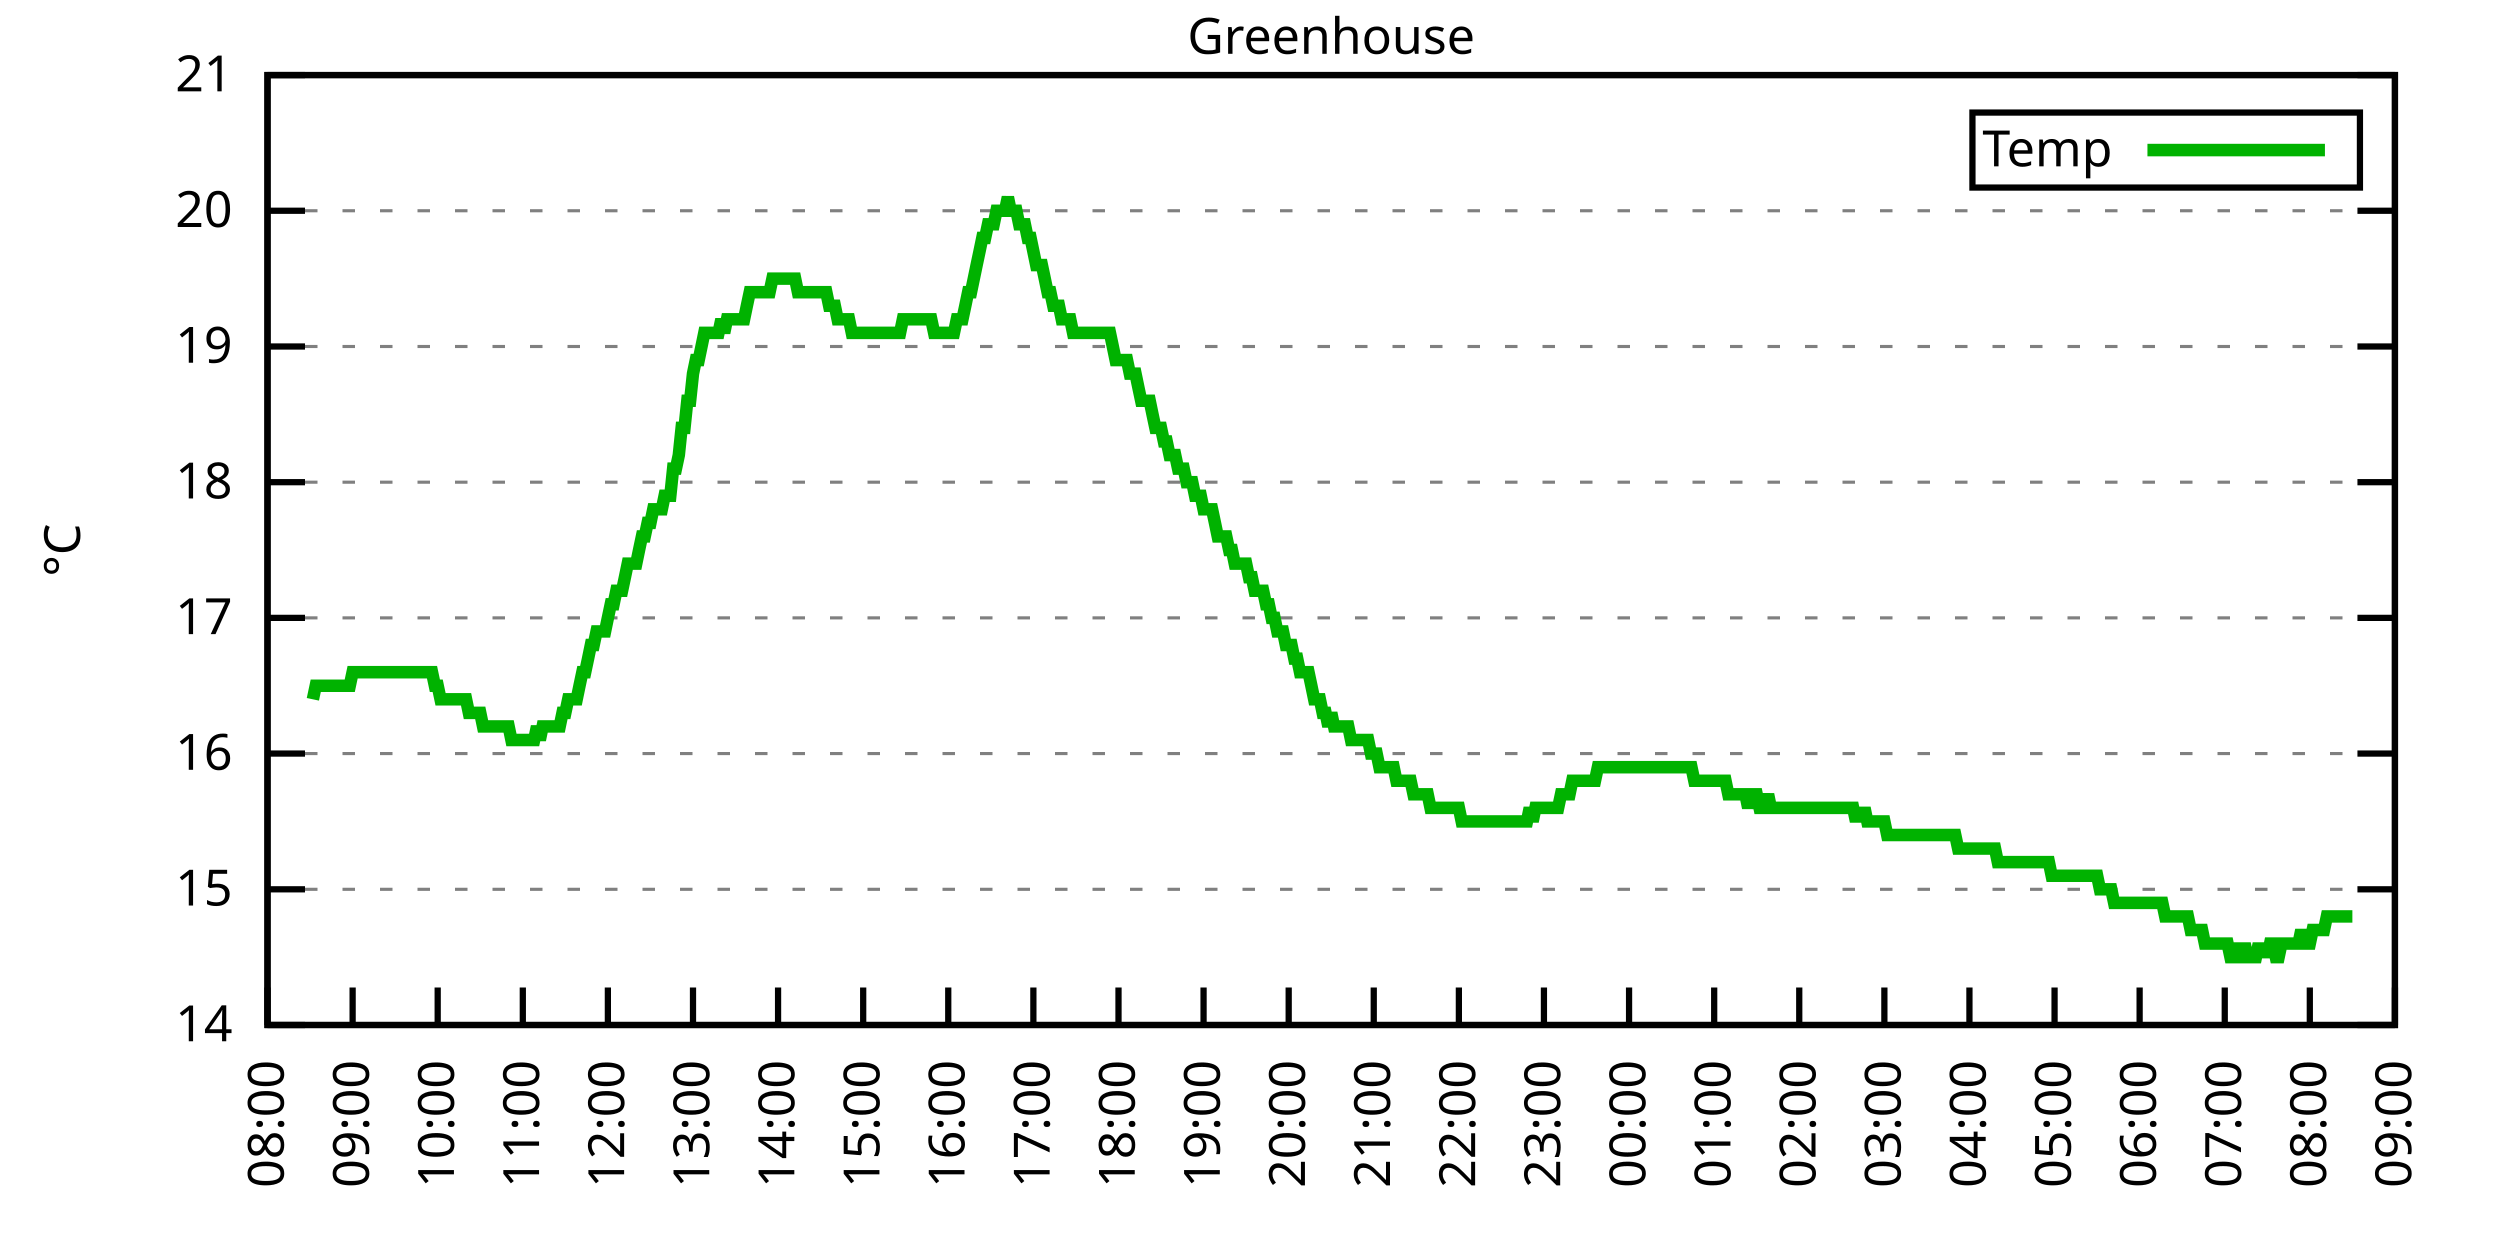
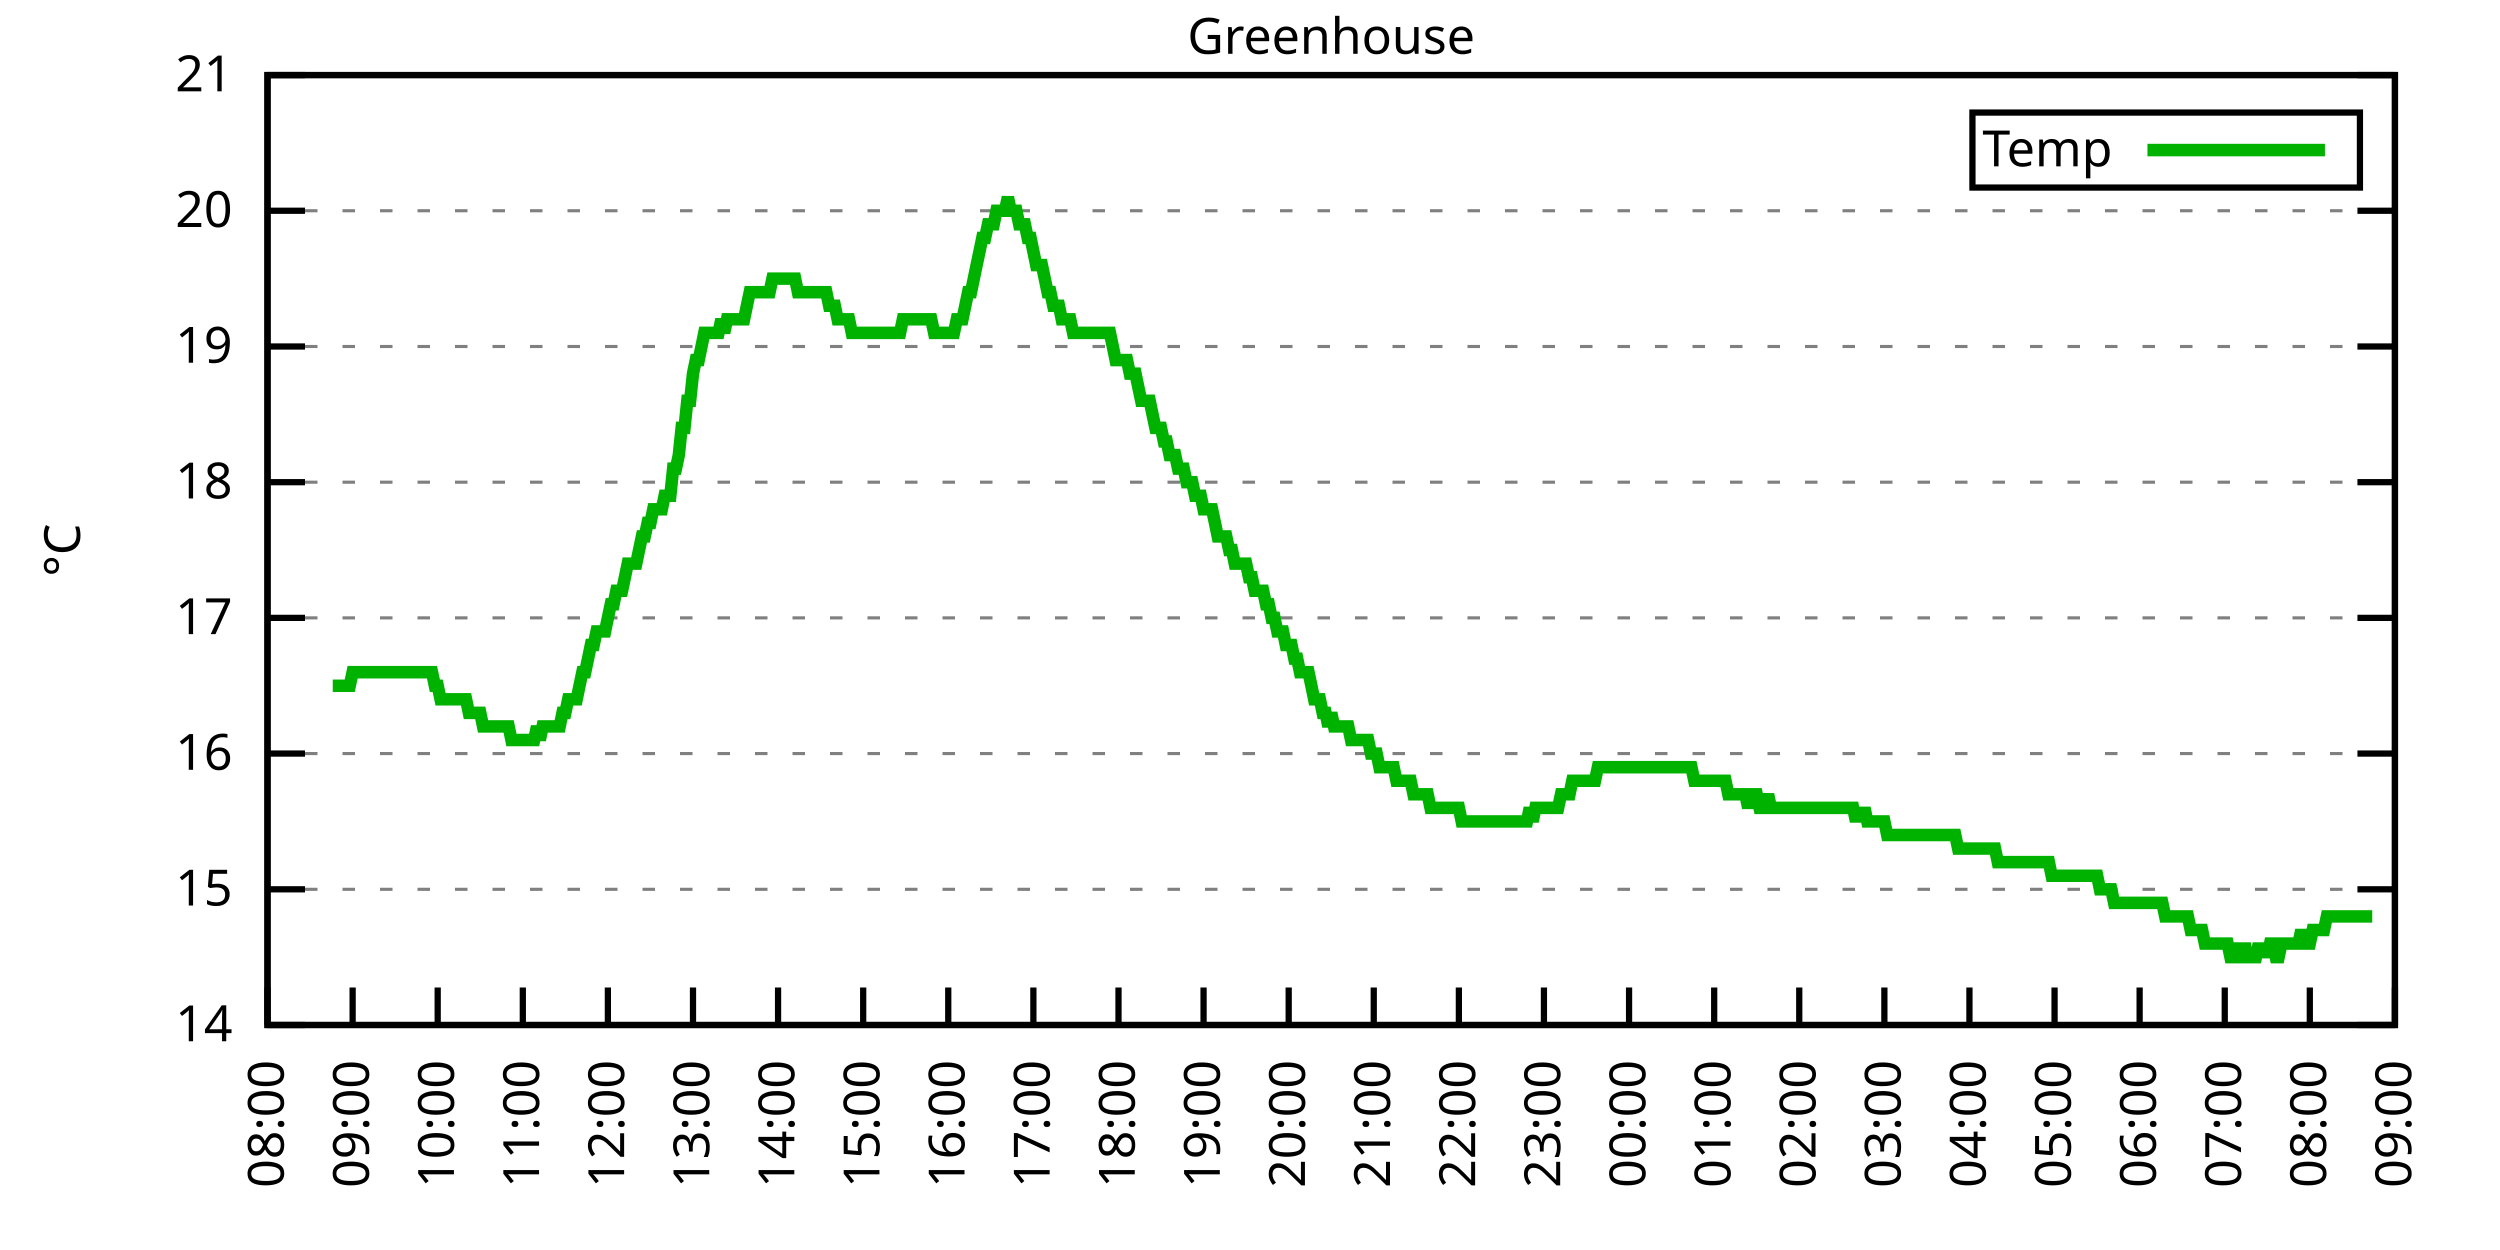
<svg xmlns="http://www.w3.org/2000/svg" xmlns:xlink="http://www.w3.org/1999/xlink" width="400" height="200" viewBox="0 0 400 200">
  <g id="gnuplot_canvas">
    <rect x="0" y="0" width="400" height="200" fill="none" />
    <defs>
      <circle id="gpDot" r="0.5" stroke-width="0.5" stroke="currentColor" />
      <path id="gpPt0" stroke-width="0.333" stroke="currentColor" d="M-1,0 h2 M0,-1 v2" />
      <path id="gpPt1" stroke-width="0.333" stroke="currentColor" d="M-1,-1 L1,1 M1,-1 L-1,1" />
      <path id="gpPt2" stroke-width="0.333" stroke="currentColor" d="M-1,0 L1,0 M0,-1 L0,1 M-1,-1 L1,1 M-1,1 L1,-1" />
      <rect id="gpPt3" stroke-width="0.333" stroke="currentColor" x="-1" y="-1" width="2" height="2" />
      <rect id="gpPt4" stroke-width="0.333" stroke="currentColor" fill="currentColor" x="-1" y="-1" width="2" height="2" />
      <circle id="gpPt5" stroke-width="0.333" stroke="currentColor" cx="0" cy="0" r="1" />
      <use xlink:href="#gpPt5" id="gpPt6" fill="currentColor" stroke="none" />
      <path id="gpPt7" stroke-width="0.333" stroke="currentColor" d="M0,-1.33 L-1.33,0.67 L1.33,0.67 z" />
      <use xlink:href="#gpPt7" id="gpPt8" fill="currentColor" stroke="none" />
      <use xlink:href="#gpPt7" id="gpPt9" stroke="currentColor" transform="rotate(180)" />
      <use xlink:href="#gpPt9" id="gpPt10" fill="currentColor" stroke="none" />
      <use xlink:href="#gpPt3" id="gpPt11" stroke="currentColor" transform="rotate(45)" />
      <use xlink:href="#gpPt11" id="gpPt12" fill="currentColor" stroke="none" />
      <path id="gpPt13" stroke-width="0.333" stroke="currentColor" d="M0,1.330 L1.265,0.411 L0.782,-1.067 L-0.782,-1.076 L-1.265,0.411 z" />
      <use xlink:href="#gpPt13" id="gpPt14" fill="currentColor" stroke="none" />
      <filter id="textbox" filterUnits="objectBoundingBox" x="0" y="0" height="1" width="1">
        <feFlood flood-color="white" flood-opacity="1" result="bgnd" />
        <feComposite in="SourceGraphic" in2="bgnd" operator="atop" />
      </filter>
      <filter id="greybox" filterUnits="objectBoundingBox" x="0" y="0" height="1" width="1">
        <feFlood flood-color="lightgrey" flood-opacity="1" result="grey" />
        <feComposite in="SourceGraphic" in2="grey" operator="atop" />
      </filter>
    </defs>
    <g fill="none" color="white" stroke="currentColor" stroke-width="1.00" stroke-linecap="butt" stroke-linejoin="miter">
</g>
    <g fill="none" color="black" stroke="currentColor" stroke-width="1.00" stroke-linecap="butt" stroke-linejoin="miter">
      <g stroke="none" shape-rendering="crispEdges">
        <polygon fill="rgb(255, 255, 255)" points="42.80,164.00 383.18,164.00 383.18,12.02 42.80,12.02 " />
      </g>
    </g>
    <g fill="none" color="black" stroke="currentColor" stroke-width="1.00" stroke-linecap="butt" stroke-linejoin="miter">
</g>
    <g fill="none" color="black" stroke="black" stroke-width="0.50" stroke-linecap="butt" stroke-linejoin="miter">
</g>
    <g fill="none" color="gray" stroke="currentColor" stroke-width="0.50" stroke-linecap="butt" stroke-linejoin="miter">
      <path stroke="gray" stroke-dasharray="2,4" class="gridline" d="M42.80,164.00 L383.19,164.00  " />
    </g>
    <g fill="none" color="gray" stroke="gray" stroke-width="1.00" stroke-linecap="butt" stroke-linejoin="miter">
</g>
    <g fill="none" color="black" stroke="currentColor" stroke-width="1.00" stroke-linecap="butt" stroke-linejoin="miter">
      <path stroke="black" d="M42.80,164.00 L48.80,164.00 M383.19,164.00 L377.19,164.00  " />
      <g transform="translate(37.20,166.60)" stroke="none" fill="black" font-family="Sans" font-size="8.00" text-anchor="end">
        <text>
          <tspan font-family="Sans"> 14</tspan>
        </text>
      </g>
    </g>
    <g fill="none" color="black" stroke="currentColor" stroke-width="1.00" stroke-linecap="butt" stroke-linejoin="miter">
</g>
    <g fill="none" color="black" stroke="black" stroke-width="0.50" stroke-linecap="butt" stroke-linejoin="miter">
</g>
    <g fill="none" color="gray" stroke="currentColor" stroke-width="0.50" stroke-linecap="butt" stroke-linejoin="miter">
      <path stroke="gray" stroke-dasharray="2,4" class="gridline" d="M42.80,142.29 L383.19,142.29  " />
    </g>
    <g fill="none" color="gray" stroke="gray" stroke-width="1.00" stroke-linecap="butt" stroke-linejoin="miter">
</g>
    <g fill="none" color="black" stroke="currentColor" stroke-width="1.00" stroke-linecap="butt" stroke-linejoin="miter">
      <path stroke="black" d="M42.80,142.29 L48.80,142.29 M383.19,142.29 L377.19,142.29  " />
      <g transform="translate(37.20,144.89)" stroke="none" fill="black" font-family="Sans" font-size="8.00" text-anchor="end">
        <text>
          <tspan font-family="Sans"> 15</tspan>
        </text>
      </g>
    </g>
    <g fill="none" color="black" stroke="currentColor" stroke-width="1.00" stroke-linecap="butt" stroke-linejoin="miter">
</g>
    <g fill="none" color="black" stroke="black" stroke-width="0.50" stroke-linecap="butt" stroke-linejoin="miter">
</g>
    <g fill="none" color="gray" stroke="currentColor" stroke-width="0.50" stroke-linecap="butt" stroke-linejoin="miter">
      <path stroke="gray" stroke-dasharray="2,4" class="gridline" d="M42.80,120.57 L383.19,120.57  " />
    </g>
    <g fill="none" color="gray" stroke="gray" stroke-width="1.00" stroke-linecap="butt" stroke-linejoin="miter">
</g>
    <g fill="none" color="black" stroke="currentColor" stroke-width="1.00" stroke-linecap="butt" stroke-linejoin="miter">
      <path stroke="black" d="M42.80,120.57 L48.80,120.57 M383.19,120.57 L377.19,120.57  " />
      <g transform="translate(37.20,123.17)" stroke="none" fill="black" font-family="Sans" font-size="8.00" text-anchor="end">
        <text>
          <tspan font-family="Sans"> 16</tspan>
        </text>
      </g>
    </g>
    <g fill="none" color="black" stroke="currentColor" stroke-width="1.00" stroke-linecap="butt" stroke-linejoin="miter">
</g>
    <g fill="none" color="black" stroke="black" stroke-width="0.50" stroke-linecap="butt" stroke-linejoin="miter">
</g>
    <g fill="none" color="gray" stroke="currentColor" stroke-width="0.50" stroke-linecap="butt" stroke-linejoin="miter">
      <path stroke="gray" stroke-dasharray="2,4" class="gridline" d="M42.80,98.86 L383.19,98.86  " />
    </g>
    <g fill="none" color="gray" stroke="gray" stroke-width="1.00" stroke-linecap="butt" stroke-linejoin="miter">
</g>
    <g fill="none" color="black" stroke="currentColor" stroke-width="1.00" stroke-linecap="butt" stroke-linejoin="miter">
      <path stroke="black" d="M42.80,98.86 L48.80,98.86 M383.19,98.86 L377.19,98.86  " />
      <g transform="translate(37.20,101.46)" stroke="none" fill="black" font-family="Sans" font-size="8.00" text-anchor="end">
        <text>
          <tspan font-family="Sans"> 17</tspan>
        </text>
      </g>
    </g>
    <g fill="none" color="black" stroke="currentColor" stroke-width="1.00" stroke-linecap="butt" stroke-linejoin="miter">
</g>
    <g fill="none" color="black" stroke="black" stroke-width="0.50" stroke-linecap="butt" stroke-linejoin="miter">
</g>
    <g fill="none" color="gray" stroke="currentColor" stroke-width="0.50" stroke-linecap="butt" stroke-linejoin="miter">
      <path stroke="gray" stroke-dasharray="2,4" class="gridline" d="M42.80,77.15 L383.19,77.15  " />
    </g>
    <g fill="none" color="gray" stroke="gray" stroke-width="1.00" stroke-linecap="butt" stroke-linejoin="miter">
</g>
    <g fill="none" color="black" stroke="currentColor" stroke-width="1.00" stroke-linecap="butt" stroke-linejoin="miter">
      <path stroke="black" d="M42.80,77.15 L48.80,77.15 M383.19,77.15 L377.19,77.15  " />
      <g transform="translate(37.20,79.75)" stroke="none" fill="black" font-family="Sans" font-size="8.00" text-anchor="end">
        <text>
          <tspan font-family="Sans"> 18</tspan>
        </text>
      </g>
    </g>
    <g fill="none" color="black" stroke="currentColor" stroke-width="1.00" stroke-linecap="butt" stroke-linejoin="miter">
</g>
    <g fill="none" color="black" stroke="black" stroke-width="0.50" stroke-linecap="butt" stroke-linejoin="miter">
</g>
    <g fill="none" color="gray" stroke="currentColor" stroke-width="0.50" stroke-linecap="butt" stroke-linejoin="miter">
      <path stroke="gray" stroke-dasharray="2,4" class="gridline" d="M42.80,55.44 L383.19,55.44  " />
    </g>
    <g fill="none" color="gray" stroke="gray" stroke-width="1.00" stroke-linecap="butt" stroke-linejoin="miter">
</g>
    <g fill="none" color="black" stroke="currentColor" stroke-width="1.00" stroke-linecap="butt" stroke-linejoin="miter">
      <path stroke="black" d="M42.80,55.44 L48.80,55.44 M383.19,55.44 L377.19,55.44  " />
      <g transform="translate(37.20,58.04)" stroke="none" fill="black" font-family="Sans" font-size="8.00" text-anchor="end">
        <text>
          <tspan font-family="Sans"> 19</tspan>
        </text>
      </g>
    </g>
    <g fill="none" color="black" stroke="currentColor" stroke-width="1.00" stroke-linecap="butt" stroke-linejoin="miter">
</g>
    <g fill="none" color="black" stroke="black" stroke-width="0.50" stroke-linecap="butt" stroke-linejoin="miter">
</g>
    <g fill="none" color="gray" stroke="currentColor" stroke-width="0.50" stroke-linecap="butt" stroke-linejoin="miter">
      <path stroke="gray" stroke-dasharray="2,4" class="gridline" d="M42.80,33.72 L383.19,33.72  " />
    </g>
    <g fill="none" color="gray" stroke="gray" stroke-width="1.00" stroke-linecap="butt" stroke-linejoin="miter">
</g>
    <g fill="none" color="black" stroke="currentColor" stroke-width="1.00" stroke-linecap="butt" stroke-linejoin="miter">
      <path stroke="black" d="M42.80,33.72 L48.80,33.72 M383.19,33.72 L377.19,33.72  " />
      <g transform="translate(37.20,36.32)" stroke="none" fill="black" font-family="Sans" font-size="8.00" text-anchor="end">
        <text>
          <tspan font-family="Sans"> 20</tspan>
        </text>
      </g>
    </g>
    <g fill="none" color="black" stroke="currentColor" stroke-width="1.00" stroke-linecap="butt" stroke-linejoin="miter">
</g>
    <g fill="none" color="black" stroke="black" stroke-width="0.50" stroke-linecap="butt" stroke-linejoin="miter">
</g>
    <g fill="none" color="gray" stroke="currentColor" stroke-width="0.50" stroke-linecap="butt" stroke-linejoin="miter">
      <path stroke="gray" stroke-dasharray="2,4" class="gridline" d="M42.80,12.01 L383.19,12.01  " />
    </g>
    <g fill="none" color="gray" stroke="gray" stroke-width="1.00" stroke-linecap="butt" stroke-linejoin="miter">
</g>
    <g fill="none" color="black" stroke="currentColor" stroke-width="1.00" stroke-linecap="butt" stroke-linejoin="miter">
      <path stroke="black" d="M42.80,12.01 L48.80,12.01 M383.19,12.01 L377.19,12.01  " />
      <g transform="translate(37.20,14.61)" stroke="none" fill="black" font-family="Sans" font-size="8.00" text-anchor="end">
        <text>
          <tspan font-family="Sans"> 21</tspan>
        </text>
      </g>
    </g>
    <g fill="none" color="black" stroke="currentColor" stroke-width="1.00" stroke-linecap="butt" stroke-linejoin="miter">
      <path stroke="black" d="M42.80,164.00 L42.80,158.00  " />
      <g transform="translate(45.40,169.60) rotate(270.00)" stroke="none" fill="black" font-family="Sans" font-size="8.00" text-anchor="end">
        <text>
          <tspan font-family="Sans">08:00</tspan>
        </text>
      </g>
    </g>
    <g fill="none" color="black" stroke="currentColor" stroke-width="1.00" stroke-linecap="butt" stroke-linejoin="miter">
      <path stroke="black" d="M56.42,164.00 L56.42,158.00  " />
      <g transform="translate(59.02,169.60) rotate(270.00)" stroke="none" fill="black" font-family="Sans" font-size="8.00" text-anchor="end">
        <text>
          <tspan font-family="Sans">09:00</tspan>
        </text>
      </g>
    </g>
    <g fill="none" color="black" stroke="currentColor" stroke-width="1.00" stroke-linecap="butt" stroke-linejoin="miter">
      <path stroke="black" d="M70.03,164.00 L70.03,158.00  " />
      <g transform="translate(72.63,169.60) rotate(270.00)" stroke="none" fill="black" font-family="Sans" font-size="8.00" text-anchor="end">
        <text>
          <tspan font-family="Sans">10:00</tspan>
        </text>
      </g>
    </g>
    <g fill="none" color="black" stroke="currentColor" stroke-width="1.00" stroke-linecap="butt" stroke-linejoin="miter">
      <path stroke="black" d="M83.65,164.00 L83.65,158.00  " />
      <g transform="translate(86.25,169.60) rotate(270.00)" stroke="none" fill="black" font-family="Sans" font-size="8.00" text-anchor="end">
        <text>
          <tspan font-family="Sans">11:00</tspan>
        </text>
      </g>
    </g>
    <g fill="none" color="black" stroke="currentColor" stroke-width="1.00" stroke-linecap="butt" stroke-linejoin="miter">
      <path stroke="black" d="M97.26,164.00 L97.26,158.00  " />
      <g transform="translate(99.86,169.60) rotate(270.00)" stroke="none" fill="black" font-family="Sans" font-size="8.00" text-anchor="end">
        <text>
          <tspan font-family="Sans">12:00</tspan>
        </text>
      </g>
    </g>
    <g fill="none" color="black" stroke="currentColor" stroke-width="1.00" stroke-linecap="butt" stroke-linejoin="miter">
      <path stroke="black" d="M110.88,164.00 L110.88,158.00  " />
      <g transform="translate(113.48,169.60) rotate(270.00)" stroke="none" fill="black" font-family="Sans" font-size="8.00" text-anchor="end">
        <text>
          <tspan font-family="Sans">13:00</tspan>
        </text>
      </g>
    </g>
    <g fill="none" color="black" stroke="currentColor" stroke-width="1.00" stroke-linecap="butt" stroke-linejoin="miter">
      <path stroke="black" d="M124.49,164.00 L124.49,158.00  " />
      <g transform="translate(127.09,169.60) rotate(270.00)" stroke="none" fill="black" font-family="Sans" font-size="8.00" text-anchor="end">
        <text>
          <tspan font-family="Sans">14:00</tspan>
        </text>
      </g>
    </g>
    <g fill="none" color="black" stroke="currentColor" stroke-width="1.00" stroke-linecap="butt" stroke-linejoin="miter">
      <path stroke="black" d="M138.11,164.00 L138.11,158.00  " />
      <g transform="translate(140.71,169.60) rotate(270.00)" stroke="none" fill="black" font-family="Sans" font-size="8.00" text-anchor="end">
        <text>
          <tspan font-family="Sans">15:00</tspan>
        </text>
      </g>
    </g>
    <g fill="none" color="black" stroke="currentColor" stroke-width="1.00" stroke-linecap="butt" stroke-linejoin="miter">
      <path stroke="black" d="M151.72,164.00 L151.72,158.00  " />
      <g transform="translate(154.32,169.60) rotate(270.00)" stroke="none" fill="black" font-family="Sans" font-size="8.00" text-anchor="end">
        <text>
          <tspan font-family="Sans">16:00</tspan>
        </text>
      </g>
    </g>
    <g fill="none" color="black" stroke="currentColor" stroke-width="1.00" stroke-linecap="butt" stroke-linejoin="miter">
      <path stroke="black" d="M165.34,164.00 L165.34,158.00  " />
      <g transform="translate(167.94,169.60) rotate(270.00)" stroke="none" fill="black" font-family="Sans" font-size="8.00" text-anchor="end">
        <text>
          <tspan font-family="Sans">17:00</tspan>
        </text>
      </g>
    </g>
    <g fill="none" color="black" stroke="currentColor" stroke-width="1.00" stroke-linecap="butt" stroke-linejoin="miter">
      <path stroke="black" d="M178.96,164.00 L178.96,158.00  " />
      <g transform="translate(181.56,169.60) rotate(270.00)" stroke="none" fill="black" font-family="Sans" font-size="8.00" text-anchor="end">
        <text>
          <tspan font-family="Sans">18:00</tspan>
        </text>
      </g>
    </g>
    <g fill="none" color="black" stroke="currentColor" stroke-width="1.00" stroke-linecap="butt" stroke-linejoin="miter">
      <path stroke="black" d="M192.57,164.00 L192.57,158.00  " />
      <g transform="translate(195.17,169.60) rotate(270.00)" stroke="none" fill="black" font-family="Sans" font-size="8.00" text-anchor="end">
        <text>
          <tspan font-family="Sans">19:00</tspan>
        </text>
      </g>
    </g>
    <g fill="none" color="black" stroke="currentColor" stroke-width="1.00" stroke-linecap="butt" stroke-linejoin="miter">
      <path stroke="black" d="M206.19,164.00 L206.19,158.00  " />
      <g transform="translate(208.79,169.60) rotate(270.00)" stroke="none" fill="black" font-family="Sans" font-size="8.00" text-anchor="end">
        <text>
          <tspan font-family="Sans">20:00</tspan>
        </text>
      </g>
    </g>
    <g fill="none" color="black" stroke="currentColor" stroke-width="1.00" stroke-linecap="butt" stroke-linejoin="miter">
      <path stroke="black" d="M219.80,164.00 L219.80,158.00  " />
      <g transform="translate(222.40,169.60) rotate(270.00)" stroke="none" fill="black" font-family="Sans" font-size="8.00" text-anchor="end">
        <text>
          <tspan font-family="Sans">21:00</tspan>
        </text>
      </g>
    </g>
    <g fill="none" color="black" stroke="currentColor" stroke-width="1.00" stroke-linecap="butt" stroke-linejoin="miter">
      <path stroke="black" d="M233.42,164.00 L233.42,158.00  " />
      <g transform="translate(236.02,169.60) rotate(270.00)" stroke="none" fill="black" font-family="Sans" font-size="8.00" text-anchor="end">
        <text>
          <tspan font-family="Sans">22:00</tspan>
        </text>
      </g>
    </g>
    <g fill="none" color="black" stroke="currentColor" stroke-width="1.00" stroke-linecap="butt" stroke-linejoin="miter">
      <path stroke="black" d="M247.03,164.00 L247.03,158.00  " />
      <g transform="translate(249.63,169.60) rotate(270.00)" stroke="none" fill="black" font-family="Sans" font-size="8.00" text-anchor="end">
        <text>
          <tspan font-family="Sans">23:00</tspan>
        </text>
      </g>
    </g>
    <g fill="none" color="black" stroke="currentColor" stroke-width="1.00" stroke-linecap="butt" stroke-linejoin="miter">
      <path stroke="black" d="M260.65,164.00 L260.65,158.00  " />
      <g transform="translate(263.25,169.60) rotate(270.00)" stroke="none" fill="black" font-family="Sans" font-size="8.00" text-anchor="end">
        <text>
          <tspan font-family="Sans">00:00</tspan>
        </text>
      </g>
    </g>
    <g fill="none" color="black" stroke="currentColor" stroke-width="1.00" stroke-linecap="butt" stroke-linejoin="miter">
      <path stroke="black" d="M274.27,164.00 L274.27,158.00  " />
      <g transform="translate(276.87,169.60) rotate(270.00)" stroke="none" fill="black" font-family="Sans" font-size="8.00" text-anchor="end">
        <text>
          <tspan font-family="Sans">01:00</tspan>
        </text>
      </g>
    </g>
    <g fill="none" color="black" stroke="currentColor" stroke-width="1.00" stroke-linecap="butt" stroke-linejoin="miter">
      <path stroke="black" d="M287.88,164.00 L287.88,158.00  " />
      <g transform="translate(290.48,169.60) rotate(270.00)" stroke="none" fill="black" font-family="Sans" font-size="8.00" text-anchor="end">
        <text>
          <tspan font-family="Sans">02:00</tspan>
        </text>
      </g>
    </g>
    <g fill="none" color="black" stroke="currentColor" stroke-width="1.00" stroke-linecap="butt" stroke-linejoin="miter">
      <path stroke="black" d="M301.50,164.00 L301.50,158.00  " />
      <g transform="translate(304.10,169.60) rotate(270.00)" stroke="none" fill="black" font-family="Sans" font-size="8.00" text-anchor="end">
        <text>
          <tspan font-family="Sans">03:00</tspan>
        </text>
      </g>
    </g>
    <g fill="none" color="black" stroke="currentColor" stroke-width="1.00" stroke-linecap="butt" stroke-linejoin="miter">
      <path stroke="black" d="M315.11,164.00 L315.11,158.00  " />
      <g transform="translate(317.71,169.60) rotate(270.00)" stroke="none" fill="black" font-family="Sans" font-size="8.00" text-anchor="end">
        <text>
          <tspan font-family="Sans">04:00</tspan>
        </text>
      </g>
    </g>
    <g fill="none" color="black" stroke="currentColor" stroke-width="1.00" stroke-linecap="butt" stroke-linejoin="miter">
      <path stroke="black" d="M328.73,164.00 L328.73,158.00  " />
      <g transform="translate(331.33,169.60) rotate(270.00)" stroke="none" fill="black" font-family="Sans" font-size="8.00" text-anchor="end">
        <text>
          <tspan font-family="Sans">05:00</tspan>
        </text>
      </g>
    </g>
    <g fill="none" color="black" stroke="currentColor" stroke-width="1.00" stroke-linecap="butt" stroke-linejoin="miter">
      <path stroke="black" d="M342.34,164.00 L342.34,158.00  " />
      <g transform="translate(344.94,169.60) rotate(270.00)" stroke="none" fill="black" font-family="Sans" font-size="8.00" text-anchor="end">
        <text>
          <tspan font-family="Sans">06:00</tspan>
        </text>
      </g>
    </g>
    <g fill="none" color="black" stroke="currentColor" stroke-width="1.00" stroke-linecap="butt" stroke-linejoin="miter">
      <path stroke="black" d="M355.96,164.00 L355.96,158.00  " />
      <g transform="translate(358.56,169.60) rotate(270.00)" stroke="none" fill="black" font-family="Sans" font-size="8.00" text-anchor="end">
        <text>
          <tspan font-family="Sans">07:00</tspan>
        </text>
      </g>
    </g>
    <g fill="none" color="black" stroke="currentColor" stroke-width="1.00" stroke-linecap="butt" stroke-linejoin="miter">
      <path stroke="black" d="M369.57,164.00 L369.57,158.00  " />
      <g transform="translate(372.17,169.60) rotate(270.00)" stroke="none" fill="black" font-family="Sans" font-size="8.00" text-anchor="end">
        <text>
          <tspan font-family="Sans">08:00</tspan>
        </text>
      </g>
    </g>
    <g fill="none" color="black" stroke="currentColor" stroke-width="1.00" stroke-linecap="butt" stroke-linejoin="miter">
      <path stroke="black" d="M383.19,164.00 L383.19,158.00  " />
      <g transform="translate(385.79,169.60) rotate(270.00)" stroke="none" fill="black" font-family="Sans" font-size="8.00" text-anchor="end">
        <text>
          <tspan font-family="Sans">09:00</tspan>
        </text>
      </g>
    </g>
    <g fill="none" color="black" stroke="currentColor" stroke-width="1.00" stroke-linecap="butt" stroke-linejoin="miter">
</g>
    <g fill="none" color="black" stroke="currentColor" stroke-width="1.00" stroke-linecap="butt" stroke-linejoin="miter">
      <path stroke="black" d="M42.80,12.01 L42.80,164.00 L383.19,164.00 L383.19,12.01 L42.80,12.01 Z  " />
    </g>
    <g fill="none" color="black" stroke="currentColor" stroke-width="1.00" stroke-linecap="butt" stroke-linejoin="miter">
</g>
    <g fill="none" color="black" stroke="currentColor" stroke-width="1.00" stroke-linecap="butt" stroke-linejoin="miter">
      <path stroke="black" d="M315.59,30.01 L315.59,18.01 L377.59,18.01 L377.59,30.01 L315.59,30.01 Z  " />
    </g>
    <g id="Greenhouse_plot_1">
      <g fill="none" color="white" stroke="black" stroke-width="2.00" stroke-linecap="butt" stroke-linejoin="miter">
</g>
      <g fill="none" color="black" stroke="currentColor" stroke-width="2.00" stroke-linecap="butt" stroke-linejoin="miter">
        <g transform="translate(337.99,26.61)" stroke="none" fill="black" font-family="Sans" font-size="8.00" text-anchor="end">
          <text>
            <tspan font-family="Sans">Temp</tspan>
          </text>
        </g>
      </g>
      <g fill="none" color="black" stroke="currentColor" stroke-width="2.00" stroke-linecap="butt" stroke-linejoin="miter">
-         <path stroke="rgb(  0, 178,   0)" d="M343.59,24.01 L371.99,24.01 M50.06,111.89 L50.52,109.72 L50.97,109.72 L51.42,109.72 L51.88,109.72 L52.33,109.72   L52.78,109.72 L53.24,109.72 L53.69,109.72 L54.15,109.72 L54.60,109.72 L55.05,109.72 L55.51,109.72 L55.96,109.72   L56.42,107.55 L56.87,107.55 L57.32,107.55 L57.78,107.55 L58.23,107.55 L58.68,107.55 L59.14,107.55 L59.59,107.55   L60.05,107.55 L60.50,107.55 L60.95,107.55 L61.41,107.55 L61.86,107.55 L62.32,107.55 L62.77,107.55 L63.22,107.55   L63.68,107.55 L64.13,107.55 L64.58,107.55 L65.04,107.55 L65.49,107.55 L65.95,107.55 L66.40,107.55 L66.85,107.55   L67.31,107.55 L67.76,107.55 L68.22,107.55 L68.67,107.55 L69.12,107.55 L69.58,109.72 L70.03,109.72 L70.49,111.89   L70.94,111.89 L71.39,111.89 L71.85,111.89 L72.30,111.89 L72.75,111.89 L73.21,111.89 L73.66,111.89 L74.12,111.89   L74.57,111.89 L75.02,114.06 L75.48,114.06 L75.93,114.06 L76.39,114.06 L76.84,114.06 L77.29,116.23 L77.75,116.23   L78.20,116.23 L78.65,116.23 L79.11,116.23 L79.56,116.23 L80.02,116.23 L80.47,116.23 L80.92,116.23 L81.38,116.23   L81.83,118.40 L82.29,118.40 L82.74,118.40 L83.19,118.40 L83.65,118.40 L84.10,118.40 L84.55,118.40 L85.01,118.40   L85.46,118.40 L85.92,116.23 L86.37,118.40 L86.82,116.23 L87.28,116.23 L87.73,116.23 L88.19,116.23 L88.64,116.23   L89.09,116.23 L89.55,116.23 L90.00,114.06 L90.45,114.06 L90.91,111.89 L91.36,111.89 L91.82,111.89 L92.27,111.89   L92.72,109.72 L93.18,107.55 L93.63,107.55 L94.09,105.38 L94.54,103.20 L94.99,103.20 L95.45,101.03 L95.90,101.03   L96.35,101.03 L96.81,101.03 L97.26,98.86 L97.72,96.69 L98.17,96.69 L98.62,94.52 L99.08,94.52 L99.53,94.52   L99.99,92.35 L100.44,90.18 L100.89,90.18 L101.35,90.18 L101.80,90.18 L102.25,88.00 L102.71,85.83 L103.16,85.83   L103.62,83.66 L104.07,83.66 L104.52,81.49 L104.98,81.49 L105.43,81.49 L105.89,81.49 L106.34,79.32 L106.79,79.32   L107.25,79.32 L107.70,74.98 L108.15,74.98 L108.61,72.81 L109.06,68.46 L109.52,68.46 L109.97,64.12 L110.42,64.12   L110.88,59.78 L111.33,57.61 L111.79,57.61 L112.24,55.44 L112.69,53.26 L113.15,53.26 L113.60,53.26 L114.05,53.26   L114.51,53.26 L114.96,53.26 L115.42,51.09 L115.87,53.26 L116.32,51.09 L116.78,51.09 L117.23,51.09 L117.69,51.09   L118.14,51.09 L118.59,51.09 L119.05,51.09 L119.50,48.92 L119.96,46.75 L120.41,46.75 L120.86,46.75 L121.32,46.75   L121.77,46.75 L122.22,46.75 L122.68,46.75 L123.13,46.75 L123.59,44.58 L124.04,44.58 L124.49,44.58 L124.95,44.58   L125.40,44.58 L125.86,44.58 L126.31,44.58 L126.76,44.58 L127.22,44.58 L127.67,46.75 L128.12,46.75 L128.58,46.75   L129.03,46.75 L129.49,46.75 L129.94,46.75 L130.39,46.75 L130.85,46.75 L131.30,46.75 L131.76,46.75 L132.21,46.75   L132.66,48.92 L133.12,48.92 L133.57,48.92 L134.02,51.09 L134.48,51.09 L134.93,51.09 L135.39,51.09 L135.84,51.09   L136.29,53.26 L136.75,53.26 L137.20,53.26 L137.66,53.26 L138.11,53.26 L138.56,53.26 L139.02,53.26 L139.47,53.26   L139.92,53.26 L140.38,53.26 L140.83,53.26 L141.29,53.26 L141.74,53.26 L142.19,53.26 L142.65,53.26 L143.10,53.26   L143.56,53.26 L144.01,53.26 L144.46,51.09 L144.92,51.09 L145.37,51.09 L145.82,51.09 L146.28,51.09 L146.73,51.09   L147.19,51.09 L147.64,51.09 L148.09,51.09 L148.55,51.09 L149.00,51.09 L149.46,53.26 L149.91,53.26 L150.36,53.26   L150.82,53.26 L151.27,53.26 L151.72,53.26 L152.18,53.26 L152.63,53.26 L153.09,51.09 L153.54,51.09 L153.99,51.09   L154.45,48.92 L154.90,46.75 L155.36,46.75 L155.81,44.58 L156.26,42.41 L156.72,40.24 L157.17,38.07 L157.62,38.07   L158.08,35.89 L158.53,35.89 L158.99,35.89 L159.44,33.72 L159.89,33.72 L160.35,33.72 L160.80,33.72 L161.26,31.55   L161.71,33.72 L162.16,33.72 L162.62,33.72 L163.07,35.89 L163.52,35.89 L163.98,35.89 L164.43,38.07 L164.89,38.07   L165.34,40.24 L165.79,42.41 L166.25,42.41 L166.70,42.41 L167.16,44.58 L167.61,46.75 L168.06,46.75 L168.52,48.92   L168.97,48.92 L169.43,48.92 L169.88,51.09 L170.33,51.09 L170.79,51.09 L171.24,51.09 L171.69,53.26 L172.15,53.26   L172.60,53.26 L173.06,53.26 L173.51,53.26 L173.96,53.26 L174.42,53.26 L174.87,53.26 L175.33,53.26 L175.78,53.26   L176.23,53.26 L176.69,53.26 L177.14,53.26 L177.59,53.26 L178.05,55.44 L178.50,57.61 L178.96,57.61 L179.41,57.61   L179.86,57.61 L180.32,57.61 L180.77,59.78 L181.23,59.78 L181.68,59.78 L182.13,61.95 L182.59,64.12 L183.04,64.12   L183.49,64.12 L183.95,64.12 L184.40,66.29 L184.86,68.46 L185.31,68.46 L185.76,68.46 L186.22,70.63 L186.67,70.63   L187.13,72.81 L187.58,72.81 L188.03,72.81 L188.49,74.98 L188.94,74.98 L189.39,74.98 L189.85,77.15 L190.30,77.15   L190.76,77.15 L191.21,79.32 L191.66,79.32 L192.12,79.32 L192.57,81.49 L193.03,81.49 L193.48,81.49 L193.93,81.49   L194.39,83.66 L194.84,85.83 L195.29,85.83 L195.75,85.83 L196.20,85.83 L196.66,88.00 L197.11,88.00 L197.56,90.18   L198.02,90.18 L198.47,90.18 L198.93,90.18 L199.38,90.18 L199.83,92.35 L200.29,92.35 L200.74,94.52 L201.19,94.52   L201.65,94.52 L202.10,94.52 L202.56,96.69 L203.01,96.69 L203.46,98.86 L203.92,98.86 L204.37,101.03 L204.83,101.03   L205.28,101.03 L205.73,103.20 L206.19,103.20 L206.64,103.20 L207.09,105.38 L207.55,105.38 L208.00,107.55 L208.46,107.55   L208.91,107.55 L209.36,107.55 L209.82,109.72 L210.27,111.89 L210.73,111.89 L211.18,111.89 L211.63,114.06 L212.09,114.06   L212.54,116.23 L213.00,114.06 L213.45,116.23 L213.90,116.23 L214.36,116.23 L214.81,116.23 L215.26,116.23 L215.72,116.23   L216.17,118.40 L216.63,118.40 L217.08,118.40 L217.53,118.40 L217.99,118.40 L218.44,118.40 L218.90,118.40 L219.35,120.57   L219.80,120.57 L220.26,120.57 L220.71,122.75 L221.16,122.75 L221.62,122.75 L222.07,122.75 L222.53,122.75 L222.98,122.75   L223.43,124.92 L223.89,124.92 L224.34,124.92 L224.80,124.92 L225.25,124.92 L225.70,124.92 L226.16,127.09 L226.61,127.09   L227.06,127.09 L227.52,127.09 L227.97,127.09 L228.43,127.09 L228.88,129.26 L229.33,129.26 L229.79,129.26 L230.24,129.26   L230.70,129.26 L231.15,129.26 L231.60,129.26 L232.06,129.26 L232.51,129.26 L232.96,129.26 L233.42,129.26 L233.87,131.43   L234.33,131.43 L234.78,131.43 L235.23,131.43 L235.69,131.43 L236.14,131.43 L236.60,131.43 L237.05,131.43 L237.50,131.43   L237.96,131.43 L238.41,131.43 L238.86,131.43 L239.32,131.43 L239.77,131.43 L240.23,131.43 L240.68,131.43 L241.13,131.43   L241.59,131.43 L242.04,131.43 L242.50,131.43 L242.95,131.43 L243.40,131.43 L243.86,131.43 L244.31,131.43 L244.76,129.26   L245.22,131.43 L245.67,129.26 L246.13,129.26 L246.58,129.26 L247.03,129.26 L247.49,129.26 L247.94,129.26 L248.40,129.26   L248.85,129.26 L249.30,129.26 L249.76,127.09 L250.21,127.09 L250.66,127.09 L251.12,127.09 L251.57,124.92 L252.03,124.92   L252.48,124.92 L252.93,124.92 L253.39,124.92 L253.84,124.92 L254.30,124.92 L254.75,124.92 L255.20,124.92 L255.66,122.75   L256.11,122.75 L256.56,122.75 L257.02,122.75 L257.47,122.75 L257.93,122.75 L258.38,122.75 L258.83,122.75 L259.29,122.75   L259.74,122.75 L260.20,122.75 L260.65,122.75 L261.10,122.75 L261.56,122.75 L262.01,122.75 L262.47,122.75 L262.92,122.75   L263.37,122.75 L263.83,122.75 L264.28,122.75 L264.73,122.75 L265.19,122.75 L265.64,122.75 L266.10,122.75 L266.55,122.75   L267.00,122.75 L267.46,122.75 L267.91,122.75 L268.37,122.75 L268.82,122.75 L269.27,122.75 L269.73,122.75 L270.18,122.75   L270.63,122.75 L271.09,124.92 L271.54,124.92 L272.00,124.92 L272.45,124.92 L272.90,124.92 L273.36,124.92 L273.81,124.92   L274.27,124.92 L274.72,124.92 L275.17,124.92 L275.63,124.92 L276.08,124.92 L276.53,127.09 L276.99,127.09 L277.44,127.09   L277.90,127.09 L278.35,127.09 L278.80,127.09 L279.26,127.09 L279.71,129.26 L280.17,127.09 L280.62,127.09 L281.07,127.09   L281.53,129.26 L281.98,129.26 L282.43,129.26 L282.89,127.09 L283.34,129.26 L283.80,129.26 L284.25,129.26 L284.70,129.26   L285.16,129.26 L285.61,129.26 L286.07,129.26 L286.52,129.26 L286.97,129.26 L287.43,129.26 L287.88,129.26 L288.33,129.26   L288.79,129.26 L289.24,129.26 L289.70,129.26 L290.15,129.26 L290.60,129.26 L291.06,129.26 L291.51,129.26 L291.97,129.26   L292.42,129.26 L292.87,129.26 L293.33,129.26 L293.78,129.26 L294.23,129.26 L294.69,129.26 L295.14,129.26 L295.60,129.26   L296.05,129.26 L296.50,129.26 L296.96,131.43 L297.41,129.26 L297.87,131.43 L298.32,129.26 L298.77,131.43 L299.23,131.43   L299.68,131.43 L300.13,131.43 L300.59,131.43 L301.04,131.43 L301.50,131.43 L301.95,133.60 L302.40,133.60 L302.86,133.60   L303.31,133.60 L303.77,133.60 L304.22,133.60 L304.67,133.60 L305.13,133.60 L305.58,133.60 L306.03,133.60 L306.49,133.60   L306.94,133.60 L307.40,133.60 L307.85,133.60 L308.30,133.60 L308.76,133.60 L309.21,133.60 L309.67,133.60 L310.12,133.60   L310.57,133.60 L311.03,133.60 L311.48,133.60 L311.94,133.60 L312.39,133.60 L312.84,133.60 L313.30,135.77 L313.75,135.77   L314.20,135.77 L314.66,135.77 L315.11,135.77 L315.57,135.77 L316.02,135.77 L316.47,135.77 L316.93,135.77 L317.38,135.77   L317.84,135.77 L318.29,135.77 L318.74,135.77 L319.20,135.77 L319.65,137.94 L320.10,137.94 L320.56,137.94 L321.01,137.94   L321.47,137.94 L321.92,137.94 L322.37,137.94 L322.83,137.94 L323.28,137.94 L323.74,137.94 L324.19,137.94 L324.64,137.94   L325.10,137.94 L325.55,137.94 L326.00,137.94 L326.46,137.94 L326.91,137.94 L327.37,137.94 L327.82,137.94 L328.27,140.12   L328.73,140.12 L329.18,140.12 L329.64,140.12 L330.09,140.12 L330.54,140.12 L331.00,140.12 L331.45,140.12 L331.90,140.12   L332.36,140.12 L332.81,140.12 L333.27,140.12 L333.72,140.12 L334.17,140.12 L334.63,140.12 L335.08,140.12 L335.54,140.12   L335.99,142.29 L336.44,142.29 L336.90,142.29 L337.35,142.29 L337.80,142.29 L338.26,144.46 L338.71,144.46 L339.17,144.46   L339.62,144.46 L340.07,144.46 L340.53,144.46 L340.98,144.46 L341.44,144.46 L341.89,144.46 L342.34,144.46 L342.80,144.46   L343.25,144.46 L343.70,144.46 L344.16,144.46 L344.61,144.46 L345.07,144.46 L345.52,144.46 L345.97,144.46 L346.43,146.63   L346.88,146.63 L347.34,146.63 L347.79,146.63 L348.24,146.63 L348.70,146.63 L349.15,146.63 L349.60,146.63 L350.06,146.63   L350.51,148.80 L350.97,148.80 L351.42,148.80 L351.87,148.80 L352.33,148.80 L352.78,150.97 L353.24,150.97 L353.69,150.97   L354.14,150.97 L354.60,150.97 L355.05,150.97 L355.50,150.97 L355.96,150.97 L356.41,150.97 L356.87,153.14 L357.32,153.14   L357.77,150.97 L358.23,153.14 L358.68,153.14 L359.14,150.97 L359.59,153.14 L360.04,153.14 L360.50,153.14 L360.95,153.14   L361.41,150.97 L361.86,153.14 L362.31,150.97 L362.77,153.14 L363.22,150.97 L363.67,150.97 L364.13,153.14 L364.58,153.14   L365.04,150.97 L365.49,150.97 L365.94,150.97 L366.40,150.97 L366.85,150.97 L367.31,150.97 L367.76,150.97 L368.21,148.80   L368.67,150.97 L369.12,150.97 L369.57,150.97 L370.03,148.80 L370.48,148.80 L370.94,148.80 L371.39,148.80 L371.84,148.80   L372.30,146.63 L372.75,146.63 L373.21,146.63 L373.66,146.63 L374.11,146.63 L374.57,146.63 L375.02,146.63 L375.47,146.63   L375.93,146.63 L376.38,146.63  " />
+         <path stroke="rgb(  0, 178,   0)" d="M343.59,24.01 L371.99,24.01 M53.24,109.72 L53.69,109.72 L54.15,109.72 L54.60,109.72 L55.05,109.72 L55.51,109.72   L55.96,109.72 L56.42,107.55 L56.87,107.55 L57.32,107.55 L57.78,107.55 L58.23,107.55 L58.68,107.55 L59.14,107.55   L59.59,107.55 L60.05,107.55 L60.50,107.55 L60.95,107.55 L61.41,107.55 L61.86,107.55 L62.32,107.55 L62.77,107.55   L63.22,107.55 L63.68,107.55 L64.13,107.55 L64.58,107.55 L65.04,107.55 L65.49,107.55 L65.95,107.55 L66.40,107.55   L66.85,107.55 L67.31,107.55 L67.76,107.55 L68.22,107.55 L68.67,107.55 L69.12,107.55 L69.58,109.72 L70.03,109.72   L70.49,111.89 L70.94,111.89 L71.39,111.89 L71.85,111.89 L72.30,111.89 L72.75,111.89 L73.21,111.89 L73.66,111.89   L74.12,111.89 L74.57,111.89 L75.02,114.06 L75.48,114.06 L75.93,114.06 L76.39,114.06 L76.84,114.06 L77.29,116.23   L77.75,116.23 L78.20,116.23 L78.65,116.23 L79.11,116.23 L79.56,116.23 L80.02,116.23 L80.47,116.23 L80.92,116.23   L81.38,116.23 L81.83,118.40 L82.29,118.40 L82.74,118.40 L83.19,118.40 L83.65,118.40 L84.10,118.40 L84.55,118.40   L85.01,118.40 L85.46,118.40 L85.92,116.23 L86.37,118.40 L86.82,116.23 L87.28,116.23 L87.73,116.23 L88.19,116.23   L88.64,116.23 L89.09,116.23 L89.55,116.23 L90.00,114.06 L90.45,114.06 L90.91,111.89 L91.36,111.89 L91.82,111.89   L92.27,111.89 L92.72,109.72 L93.18,107.55 L93.63,107.55 L94.09,105.38 L94.54,103.20 L94.99,103.20 L95.45,101.03   L95.90,101.03 L96.35,101.03 L96.81,101.03 L97.26,98.86 L97.72,96.69 L98.17,96.69 L98.62,94.52 L99.08,94.52   L99.53,94.52 L99.99,92.35 L100.44,90.18 L100.89,90.18 L101.35,90.18 L101.80,90.18 L102.25,88.00 L102.71,85.83   L103.16,85.83 L103.62,83.66 L104.07,83.66 L104.52,81.49 L104.98,81.49 L105.43,81.49 L105.89,81.49 L106.34,79.32   L106.79,79.32 L107.25,79.32 L107.70,74.98 L108.15,74.98 L108.61,72.81 L109.06,68.46 L109.52,68.46 L109.97,64.12   L110.42,64.12 L110.88,59.78 L111.33,57.61 L111.79,57.61 L112.24,55.44 L112.69,53.26 L113.15,53.26 L113.60,53.26   L114.05,53.26 L114.51,53.26 L114.96,53.26 L115.42,51.09 L115.87,53.26 L116.32,51.09 L116.78,51.09 L117.23,51.09   L117.69,51.09 L118.14,51.09 L118.59,51.09 L119.05,51.09 L119.50,48.92 L119.96,46.75 L120.41,46.75 L120.86,46.75   L121.32,46.75 L121.77,46.75 L122.22,46.75 L122.68,46.75 L123.13,46.75 L123.59,44.58 L124.04,44.58 L124.49,44.58   L124.95,44.58 L125.40,44.58 L125.86,44.58 L126.31,44.58 L126.76,44.58 L127.22,44.58 L127.67,46.75 L128.12,46.75   L128.58,46.75 L129.03,46.75 L129.49,46.75 L129.94,46.75 L130.39,46.75 L130.85,46.75 L131.30,46.75 L131.76,46.75   L132.21,46.75 L132.66,48.92 L133.12,48.92 L133.57,48.92 L134.02,51.09 L134.48,51.09 L134.93,51.09 L135.39,51.09   L135.84,51.09 L136.29,53.26 L136.75,53.26 L137.20,53.26 L137.66,53.26 L138.11,53.26 L138.56,53.26 L139.02,53.26   L139.47,53.26 L139.92,53.26 L140.38,53.26 L140.83,53.26 L141.29,53.26 L141.74,53.26 L142.19,53.26 L142.65,53.26   L143.10,53.26 L143.56,53.26 L144.01,53.26 L144.46,51.09 L144.92,51.09 L145.37,51.09 L145.82,51.09 L146.28,51.09   L146.73,51.09 L147.19,51.09 L147.64,51.09 L148.09,51.09 L148.55,51.09 L149.00,51.09 L149.46,53.26 L149.91,53.26   L150.36,53.26 L150.82,53.26 L151.27,53.26 L151.72,53.26 L152.18,53.26 L152.63,53.26 L153.09,51.09 L153.54,51.09   L153.99,51.09 L154.45,48.92 L154.90,46.75 L155.36,46.75 L155.81,44.58 L156.26,42.41 L156.72,40.24 L157.17,38.07   L157.62,38.07 L158.08,35.89 L158.53,35.89 L158.99,35.89 L159.44,33.72 L159.89,33.72 L160.35,33.72 L160.80,33.72   L161.26,31.55 L161.71,33.72 L162.16,33.72 L162.62,33.72 L163.07,35.89 L163.52,35.89 L163.98,35.89 L164.43,38.07   L164.89,38.07 L165.34,40.24 L165.79,42.41 L166.25,42.41 L166.70,42.41 L167.16,44.58 L167.61,46.75 L168.06,46.75   L168.52,48.92 L168.97,48.92 L169.43,48.92 L169.88,51.09 L170.33,51.09 L170.79,51.09 L171.24,51.09 L171.69,53.26   L172.15,53.26 L172.60,53.26 L173.06,53.26 L173.51,53.26 L173.96,53.26 L174.42,53.26 L174.87,53.26 L175.33,53.26   L175.78,53.26 L176.23,53.26 L176.69,53.26 L177.14,53.26 L177.59,53.26 L178.05,55.44 L178.50,57.61 L178.96,57.61   L179.41,57.61 L179.86,57.61 L180.32,57.61 L180.77,59.78 L181.23,59.78 L181.68,59.78 L182.13,61.95 L182.59,64.12   L183.04,64.12 L183.49,64.12 L183.95,64.12 L184.40,66.29 L184.86,68.46 L185.31,68.46 L185.76,68.46 L186.22,70.63   L186.67,70.63 L187.13,72.81 L187.58,72.81 L188.03,72.81 L188.49,74.98 L188.94,74.98 L189.39,74.98 L189.85,77.15   L190.30,77.15 L190.76,77.15 L191.21,79.32 L191.66,79.32 L192.12,79.32 L192.57,81.49 L193.03,81.49 L193.48,81.49   L193.93,81.49 L194.39,83.66 L194.84,85.83 L195.29,85.83 L195.75,85.83 L196.20,85.83 L196.66,88.00 L197.11,88.00   L197.56,90.18 L198.02,90.18 L198.47,90.18 L198.93,90.18 L199.38,90.18 L199.83,92.35 L200.29,92.35 L200.74,94.52   L201.19,94.52 L201.65,94.52 L202.10,94.52 L202.56,96.69 L203.01,96.69 L203.46,98.86 L203.92,98.86 L204.37,101.03   L204.83,101.03 L205.28,101.03 L205.73,103.20 L206.19,103.20 L206.64,103.20 L207.09,105.38 L207.55,105.38 L208.00,107.55   L208.46,107.55 L208.91,107.55 L209.36,107.55 L209.82,109.72 L210.27,111.89 L210.73,111.89 L211.18,111.89 L211.63,114.06   L212.09,114.06 L212.54,116.23 L213.00,114.06 L213.45,116.23 L213.90,116.23 L214.36,116.23 L214.81,116.23 L215.26,116.23   L215.72,116.23 L216.17,118.40 L216.63,118.40 L217.08,118.40 L217.53,118.40 L217.99,118.40 L218.44,118.40 L218.90,118.40   L219.35,120.57 L219.80,120.57 L220.26,120.57 L220.71,122.75 L221.16,122.75 L221.62,122.75 L222.07,122.75 L222.53,122.75   L222.98,122.75 L223.43,124.92 L223.89,124.92 L224.34,124.92 L224.80,124.92 L225.25,124.92 L225.70,124.92 L226.16,127.09   L226.61,127.09 L227.06,127.09 L227.52,127.09 L227.97,127.09 L228.43,127.09 L228.88,129.26 L229.33,129.26 L229.79,129.26   L230.24,129.26 L230.70,129.26 L231.15,129.26 L231.60,129.26 L232.06,129.26 L232.51,129.26 L232.96,129.26 L233.42,129.26   L233.87,131.43 L234.33,131.43 L234.78,131.43 L235.23,131.43 L235.69,131.43 L236.14,131.43 L236.60,131.43 L237.05,131.43   L237.50,131.43 L237.96,131.43 L238.41,131.43 L238.86,131.43 L239.32,131.43 L239.77,131.43 L240.23,131.43 L240.68,131.43   L241.13,131.43 L241.59,131.43 L242.04,131.43 L242.50,131.43 L242.95,131.43 L243.40,131.43 L243.86,131.43 L244.31,131.43   L244.76,129.26 L245.22,131.43 L245.67,129.26 L246.13,129.26 L246.58,129.26 L247.03,129.26 L247.49,129.26 L247.94,129.26   L248.40,129.26 L248.85,129.26 L249.30,129.26 L249.76,127.09 L250.21,127.09 L250.66,127.09 L251.12,127.09 L251.57,124.92   L252.03,124.92 L252.48,124.92 L252.93,124.92 L253.39,124.92 L253.84,124.92 L254.30,124.92 L254.75,124.92 L255.20,124.92   L255.66,122.75 L256.11,122.75 L256.56,122.75 L257.02,122.75 L257.47,122.75 L257.93,122.75 L258.38,122.75 L258.83,122.75   L259.29,122.75 L259.74,122.75 L260.20,122.75 L260.65,122.75 L261.10,122.75 L261.56,122.75 L262.01,122.75 L262.47,122.75   L262.92,122.75 L263.37,122.75 L263.83,122.75 L264.28,122.75 L264.73,122.75 L265.19,122.75 L265.64,122.75 L266.10,122.75   L266.55,122.75 L267.00,122.75 L267.46,122.75 L267.91,122.75 L268.37,122.75 L268.82,122.75 L269.27,122.75 L269.73,122.75   L270.18,122.75 L270.63,122.75 L271.09,124.92 L271.54,124.92 L272.00,124.92 L272.45,124.92 L272.90,124.92 L273.36,124.92   L273.81,124.92 L274.27,124.92 L274.72,124.92 L275.17,124.92 L275.63,124.92 L276.08,124.92 L276.53,127.09 L276.99,127.09   L277.44,127.09 L277.90,127.09 L278.35,127.09 L278.80,127.09 L279.26,127.09 L279.71,129.26 L280.17,127.09 L280.62,127.09   L281.07,127.09 L281.53,129.26 L281.98,129.26 L282.43,129.26 L282.89,127.09 L283.34,129.26 L283.80,129.26 L284.25,129.26   L284.70,129.26 L285.16,129.26 L285.61,129.26 L286.07,129.26 L286.52,129.26 L286.97,129.26 L287.43,129.26 L287.88,129.26   L288.33,129.26 L288.79,129.26 L289.24,129.26 L289.70,129.26 L290.15,129.26 L290.60,129.26 L291.06,129.26 L291.51,129.26   L291.97,129.26 L292.42,129.26 L292.87,129.26 L293.33,129.26 L293.78,129.26 L294.23,129.26 L294.69,129.26 L295.14,129.26   L295.60,129.26 L296.05,129.26 L296.50,129.26 L296.96,131.43 L297.41,129.26 L297.87,131.43 L298.32,129.26 L298.77,131.43   L299.23,131.43 L299.68,131.43 L300.13,131.43 L300.59,131.43 L301.04,131.43 L301.50,131.43 L301.95,133.60 L302.40,133.60   L302.86,133.60 L303.31,133.60 L303.77,133.60 L304.22,133.60 L304.67,133.60 L305.13,133.60 L305.58,133.60 L306.03,133.60   L306.49,133.60 L306.94,133.60 L307.40,133.60 L307.85,133.60 L308.30,133.60 L308.76,133.60 L309.21,133.60 L309.67,133.60   L310.12,133.60 L310.57,133.60 L311.03,133.60 L311.48,133.60 L311.94,133.60 L312.39,133.60 L312.84,133.60 L313.30,135.77   L313.75,135.77 L314.20,135.77 L314.66,135.77 L315.11,135.77 L315.57,135.77 L316.02,135.77 L316.47,135.77 L316.93,135.77   L317.38,135.77 L317.84,135.77 L318.29,135.77 L318.74,135.77 L319.20,135.77 L319.65,137.94 L320.10,137.94 L320.56,137.94   L321.01,137.94 L321.47,137.94 L321.92,137.94 L322.37,137.94 L322.83,137.94 L323.28,137.94 L323.74,137.94 L324.19,137.94   L324.64,137.94 L325.10,137.94 L325.55,137.94 L326.00,137.94 L326.46,137.94 L326.91,137.94 L327.37,137.94 L327.82,137.94   L328.27,140.12 L328.73,140.12 L329.18,140.12 L329.64,140.12 L330.09,140.12 L330.54,140.12 L331.00,140.12 L331.45,140.12   L331.90,140.12 L332.36,140.12 L332.81,140.12 L333.27,140.12 L333.72,140.12 L334.17,140.12 L334.63,140.12 L335.08,140.12   L335.54,140.12 L335.99,142.29 L336.44,142.29 L336.90,142.29 L337.35,142.29 L337.80,142.29 L338.26,144.46 L338.71,144.46   L339.17,144.46 L339.62,144.46 L340.07,144.46 L340.53,144.46 L340.98,144.46 L341.44,144.46 L341.89,144.46 L342.34,144.46   L342.80,144.46 L343.25,144.46 L343.70,144.46 L344.16,144.46 L344.61,144.46 L345.07,144.46 L345.52,144.46 L345.97,144.46   L346.43,146.63 L346.88,146.63 L347.34,146.63 L347.79,146.63 L348.24,146.63 L348.70,146.63 L349.15,146.63 L349.60,146.63   L350.06,146.63 L350.51,148.80 L350.97,148.80 L351.42,148.80 L351.87,148.80 L352.33,148.80 L352.78,150.97 L353.24,150.97   L353.69,150.97 L354.14,150.97 L354.60,150.97 L355.05,150.97 L355.50,150.97 L355.96,150.97 L356.41,150.97 L356.87,153.14   L357.32,153.14 L357.77,150.97 L358.23,153.14 L358.68,153.14 L359.14,150.97 L359.59,153.14 L360.04,153.14 L360.50,153.14   L360.95,153.14 L361.41,150.97 L361.86,153.14 L362.31,150.97 L362.77,153.14 L363.22,150.97 L363.67,150.97 L364.13,153.14   L364.58,153.14 L365.04,150.97 L365.49,150.97 L365.94,150.97 L366.40,150.97 L366.85,150.97 L367.31,150.97 L367.76,150.97   L368.21,148.80 L368.67,150.97 L369.12,150.97 L369.57,150.97 L370.03,148.80 L370.48,148.80 L370.94,148.80 L371.39,148.80   L371.84,148.80 L372.30,146.63 L372.75,146.63 L373.21,146.63 L373.66,146.63 L374.11,146.63 L374.57,146.63 L375.02,146.63   L375.47,146.63 L375.93,146.63 L376.38,146.63 L376.84,146.63 L377.29,146.63 L377.74,146.63 L378.20,146.63 L378.65,146.63   L379.11,146.63 L379.56,146.63  " />
      </g>
    </g>
    <g fill="none" color="black" stroke="currentColor" stroke-width="2.00" stroke-linecap="butt" stroke-linejoin="miter">
</g>
    <g fill="none" color="black" stroke="black" stroke-width="1.00" stroke-linecap="butt" stroke-linejoin="miter">
</g>
    <g fill="none" color="black" stroke="currentColor" stroke-width="1.00" stroke-linecap="butt" stroke-linejoin="miter">
      <path stroke="black" d="M42.80,12.01 L42.80,164.00 L383.19,164.00 L383.19,12.01 L42.80,12.01 Z  " />
      <g transform="translate(12.80,88.01) rotate(270.00)" stroke="none" fill="black" font-family="Sans" font-size="8.00" text-anchor="middle">
        <text>
          <tspan font-family="Sans">°C</tspan>
        </text>
      </g>
    </g>
    <g fill="none" color="black" stroke="currentColor" stroke-width="1.00" stroke-linecap="butt" stroke-linejoin="miter">
</g>
    <g fill="none" color="black" stroke="currentColor" stroke-width="1.00" stroke-linecap="butt" stroke-linejoin="miter">
      <g transform="translate(212.99,8.61)" stroke="none" fill="black" font-family="Sans" font-size="8.00" text-anchor="middle">
        <text>
          <tspan font-family="Sans">Greenhouse</tspan>
        </text>
      </g>
    </g>
    <g fill="none" color="black" stroke="currentColor" stroke-width="1.00" stroke-linecap="butt" stroke-linejoin="miter">
</g>
  </g>
</svg>
